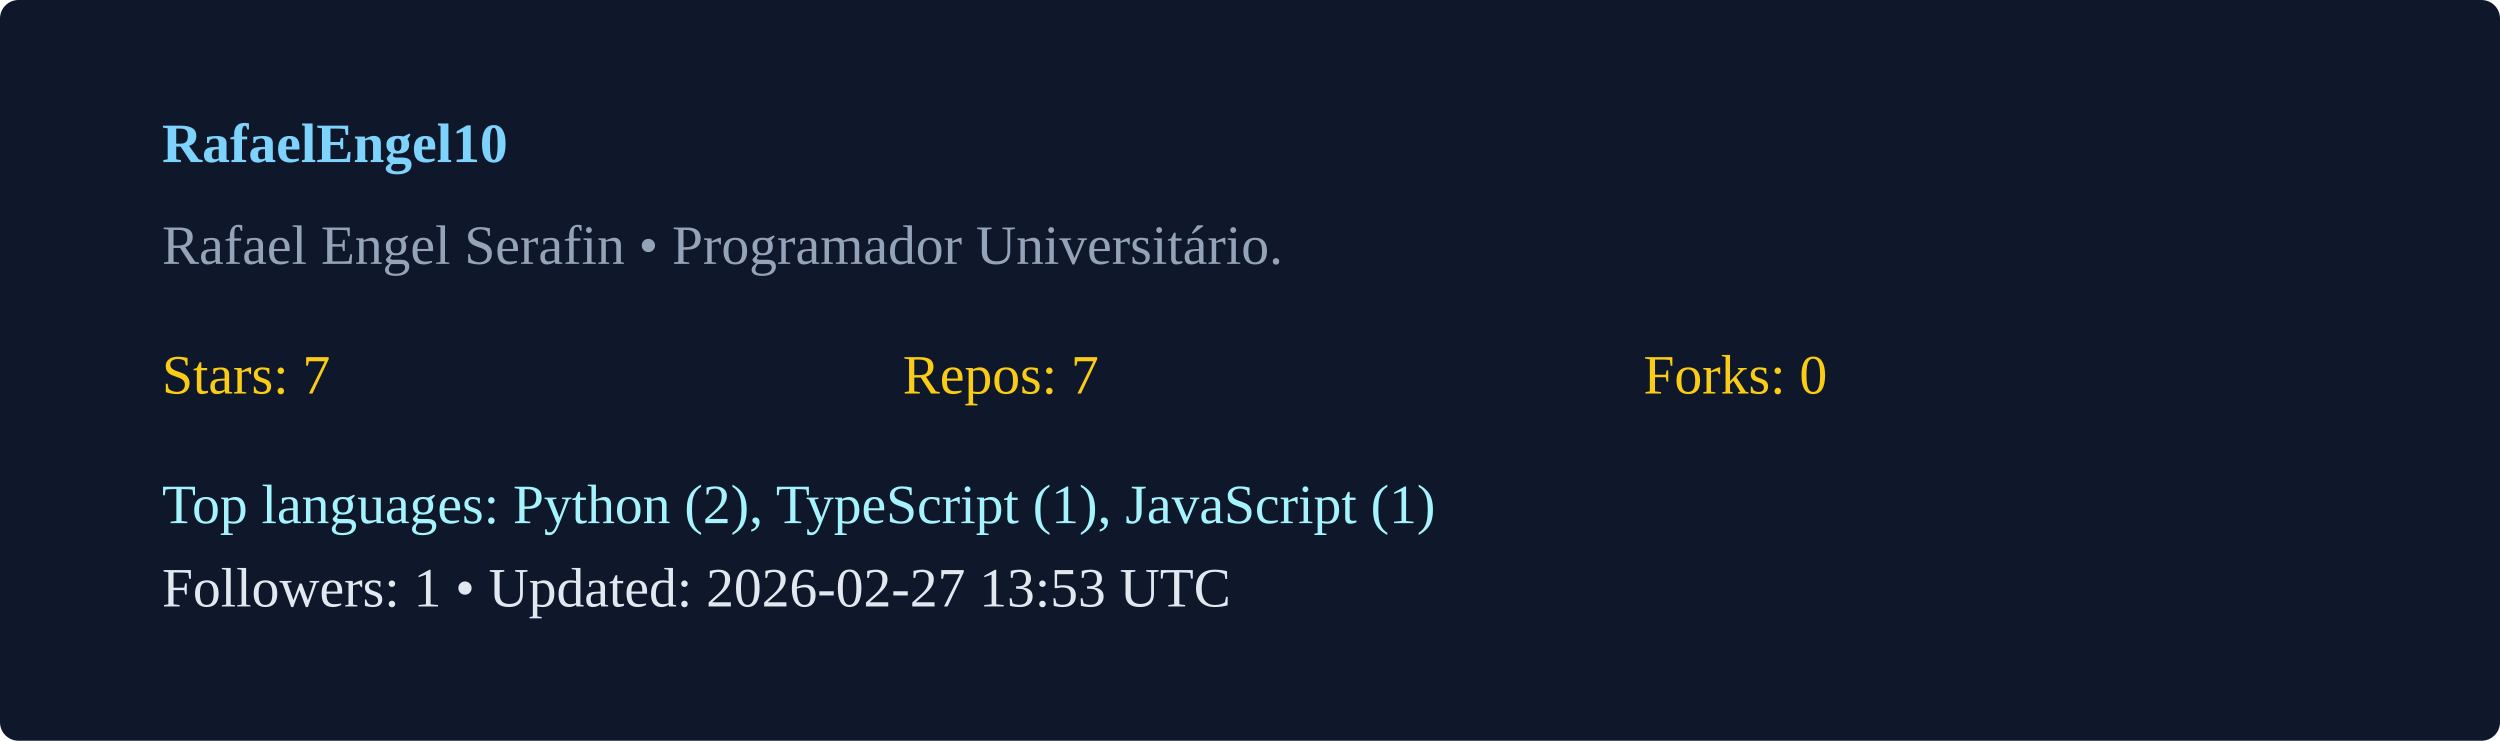
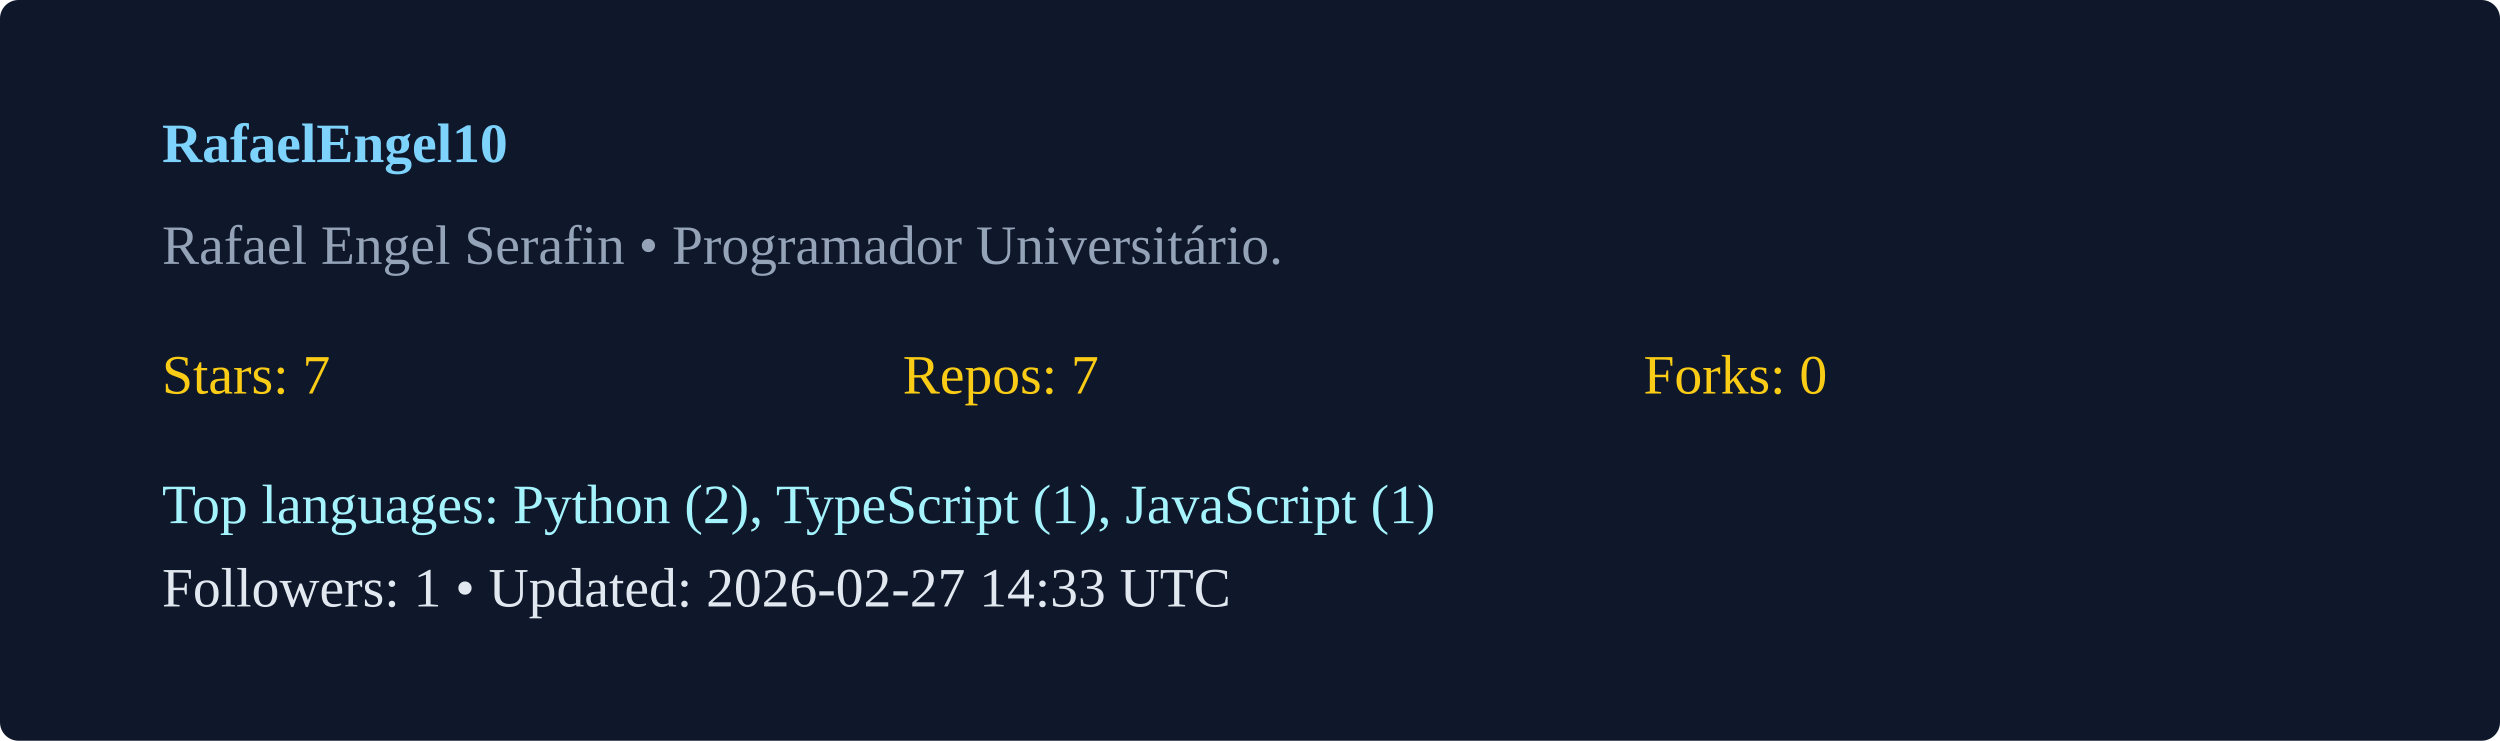
<svg xmlns="http://www.w3.org/2000/svg" width="540" height="160" viewBox="0 0 540 160">
  <rect width="100%" height="100%" rx="4" fill="#0f172a" />
  <g transform="translate(35,35)">
    <text x="0" y="0" fill="#7dd3fc" font-weight="600">RafaelEngel10</text>
    <text x="0" y="22" fill="#94a3b8">Rafael Engel Serafin  • Programador Universitário. </text>
    <g transform="translate(0,50)">
      <text x="0" y="0" fill="#facc15">Stars: 7</text>
      <text x="160" y="0" fill="#facc15">Repos: 7</text>
      <text x="320" y="0" fill="#facc15">Forks: 0</text>
      <text x="0" y="28" fill="#a5f3fc">Top languages: Python (2), TypeScript (1), JavaScript (1)</text>
-       <text x="0" y="46" fill="#e2e8f0">Followers: 1 • Updated: 2026-02-27 13:53 UTC</text>
+       <text x="0" y="46" fill="#e2e8f0">Followers: 1 • Updated: 2026-02-27 14:33 UTC</text>
    </g>
  </g>
</svg>
